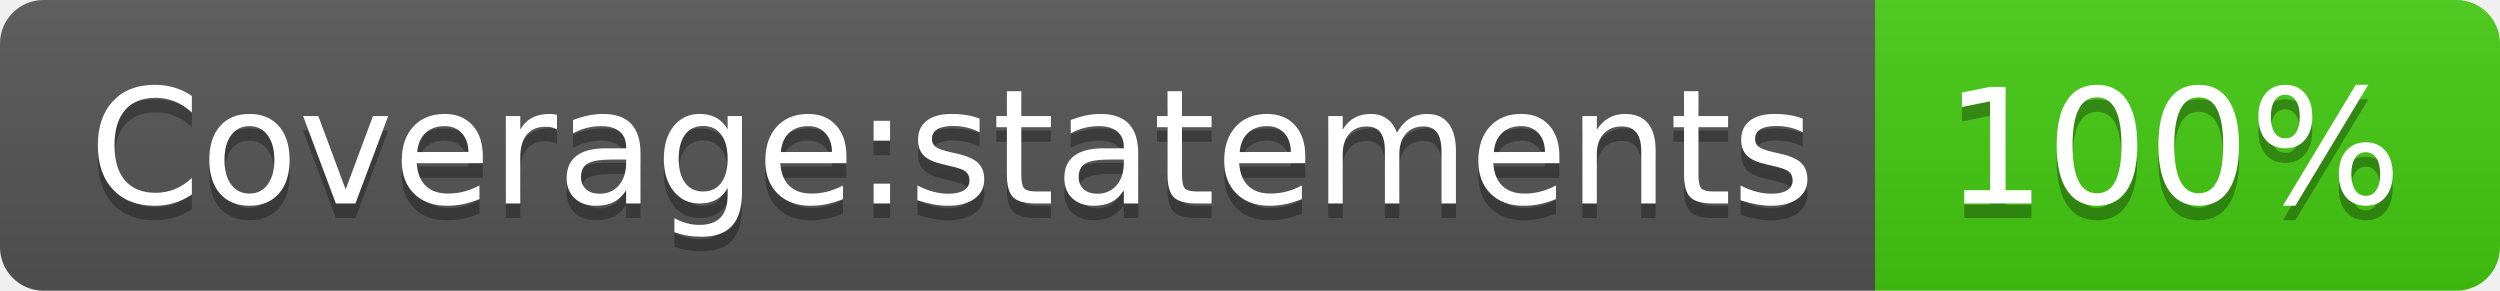
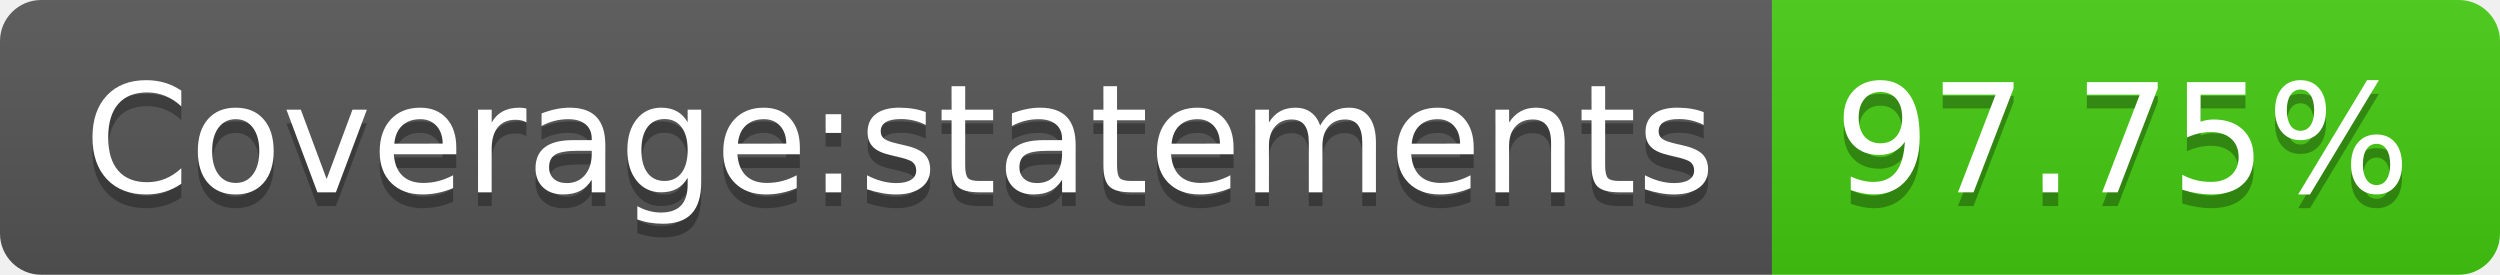
- <svg xmlns="http://www.w3.org/2000/svg" width="172" height="20" role="img" aria-label="Coverage:statements: 100%">
+ <svg xmlns="http://www.w3.org/2000/svg" width="182" height="20" role="img" aria-label="Coverage:statements: 97.75%">
  <linearGradient id="s" x2="0" y2="100%">
    <stop offset="0" stop-color="#bbb" stop-opacity=".1" />
    <stop offset="1" stop-opacity=".1" />
  </linearGradient>
  <clipPath id="r">
-     <rect width="172" height="20" rx="3" fill="#fff" />
+     <rect width="182" height="20" rx="3" fill="#fff" />
  </clipPath>
  <g clip-path="url(#r)">
    <rect width="129" height="20" fill="#555" />
-     <rect x="129" width="43" height="20" fill="#4c1" />
-     <rect width="172" height="20" fill="url(#s)" />
+     <rect x="129" width="53" height="20" fill="#4c1" />
+     <rect width="182" height="20" fill="url(#s)" />
  </g>
  <g fill="#fff" text-anchor="middle" font-family="Verdana,Geneva,DejaVu Sans,sans-serif" text-rendering="geometricPrecision" font-size="110">
    <text aria-hidden="true" x="655" y="150" fill="#010101" fill-opacity=".3" transform="scale(.1)" textLength="1190">Coverage:statements</text>
    <text x="655" y="140" transform="scale(.1)" fill="#fff" textLength="1190">Coverage:statements</text>
-     <text aria-hidden="true" x="1495" y="150" fill="#010101" fill-opacity=".3" transform="scale(.1)" textLength="330">100%</text>
-     <text x="1495" y="140" transform="scale(.1)" fill="#fff" textLength="330">100%</text>
+     <text aria-hidden="true" x="1545" y="150" fill="#010101" fill-opacity=".3" transform="scale(.1)" textLength="430">97.75%</text>
+     <text x="1545" y="140" transform="scale(.1)" fill="#fff" textLength="430">97.75%</text>
  </g>
</svg>
